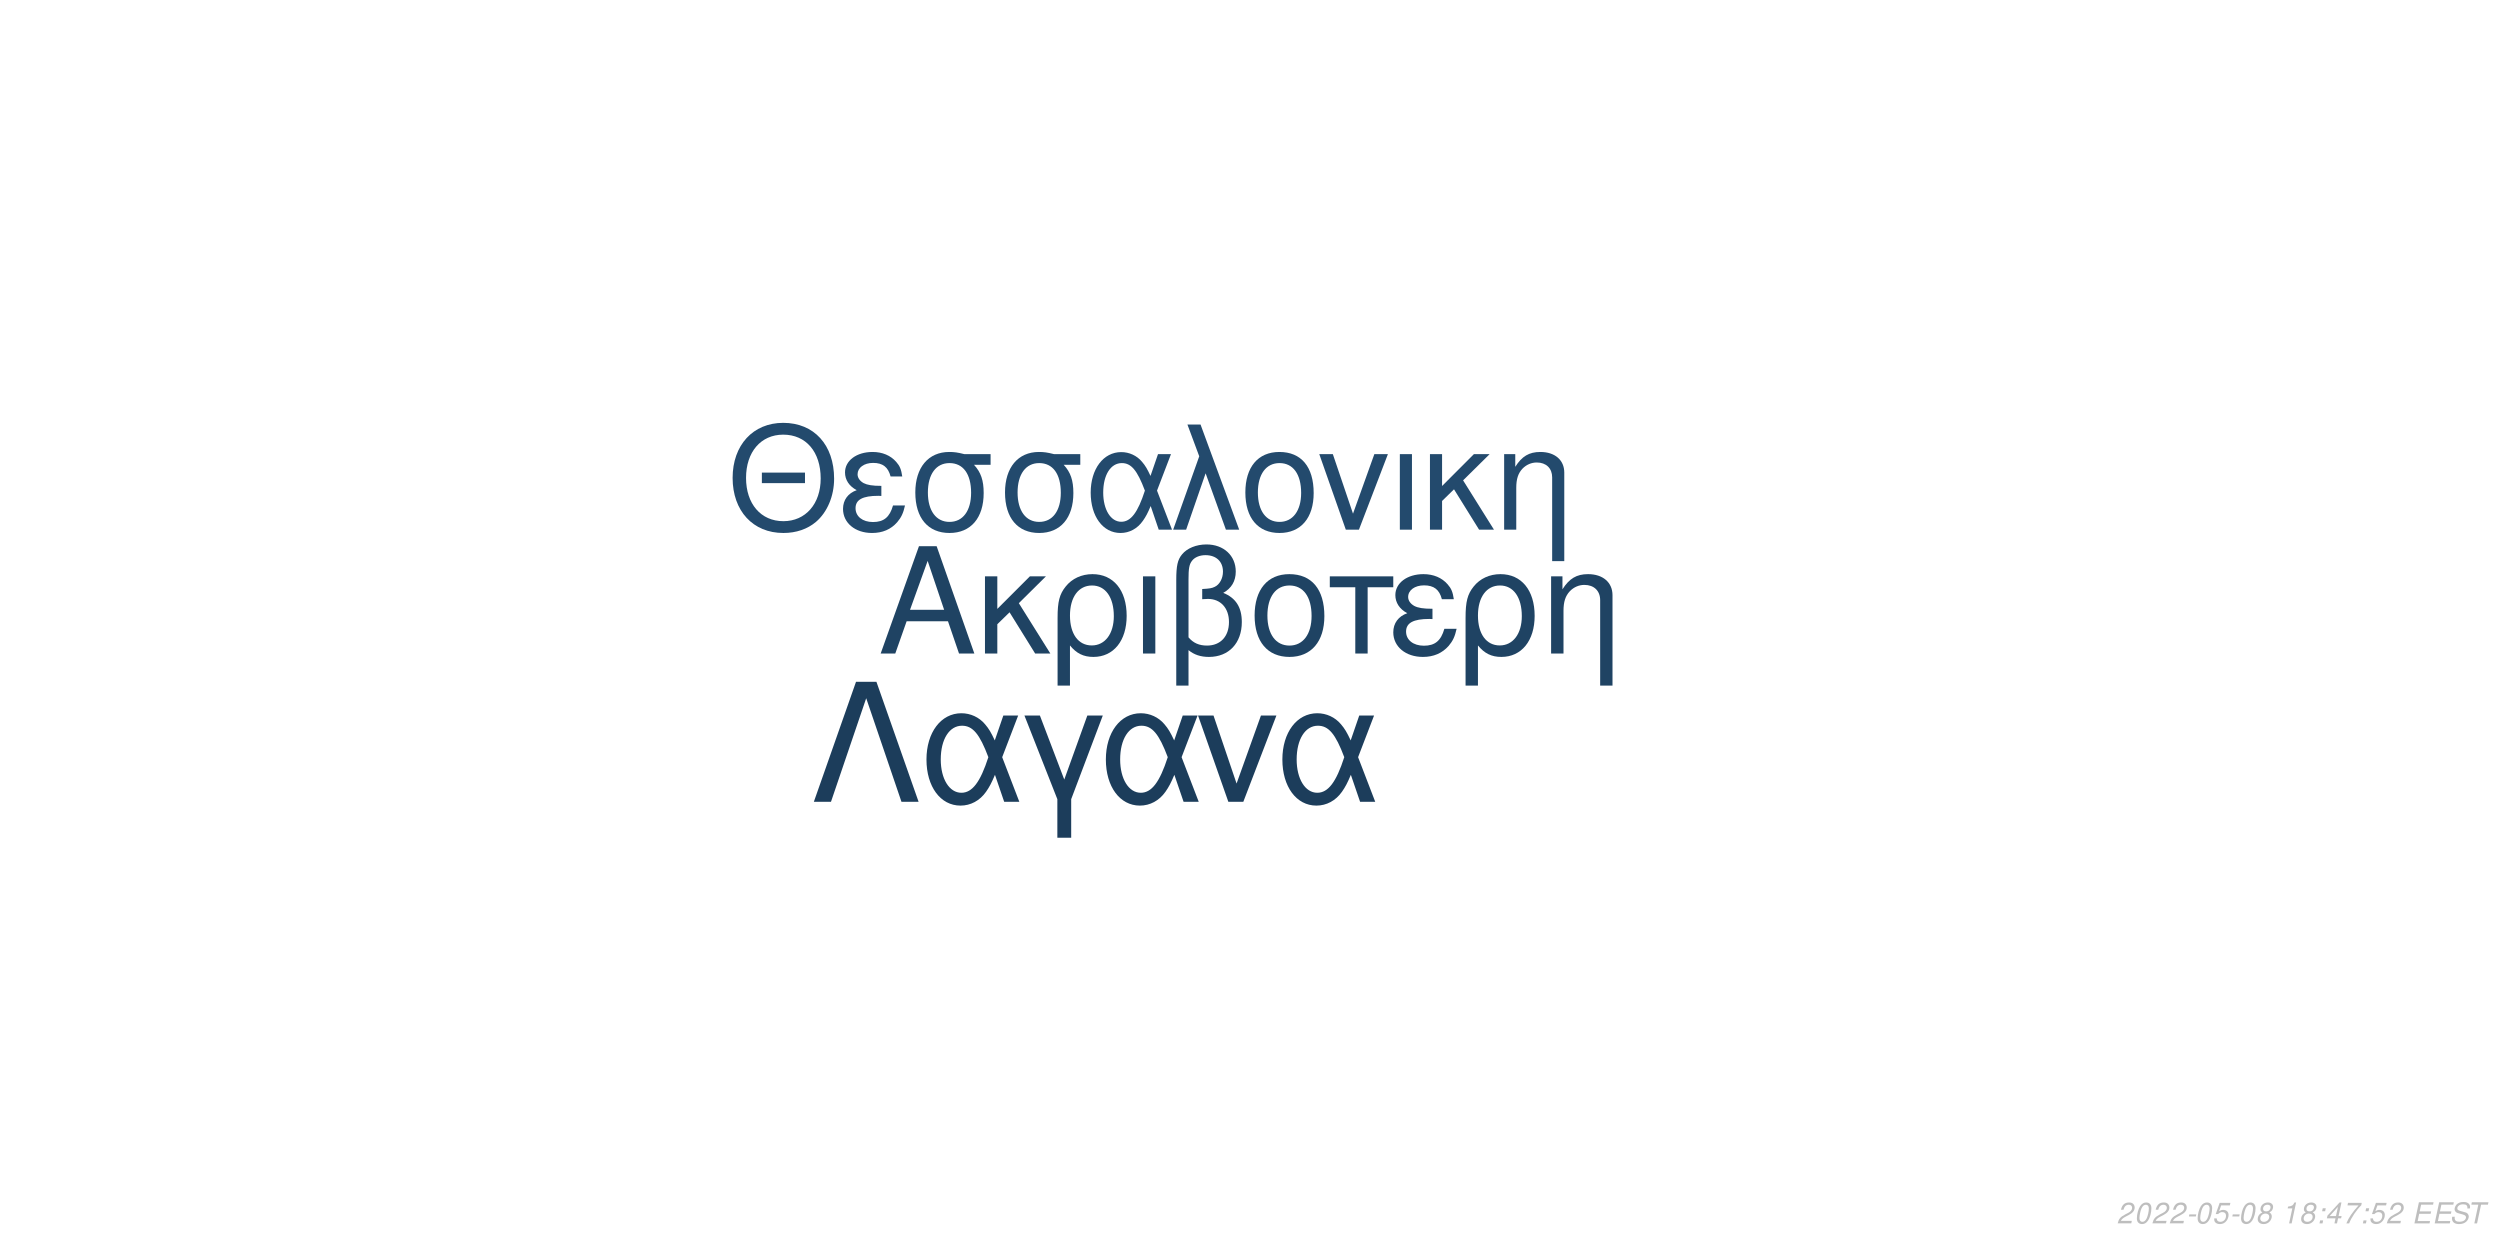
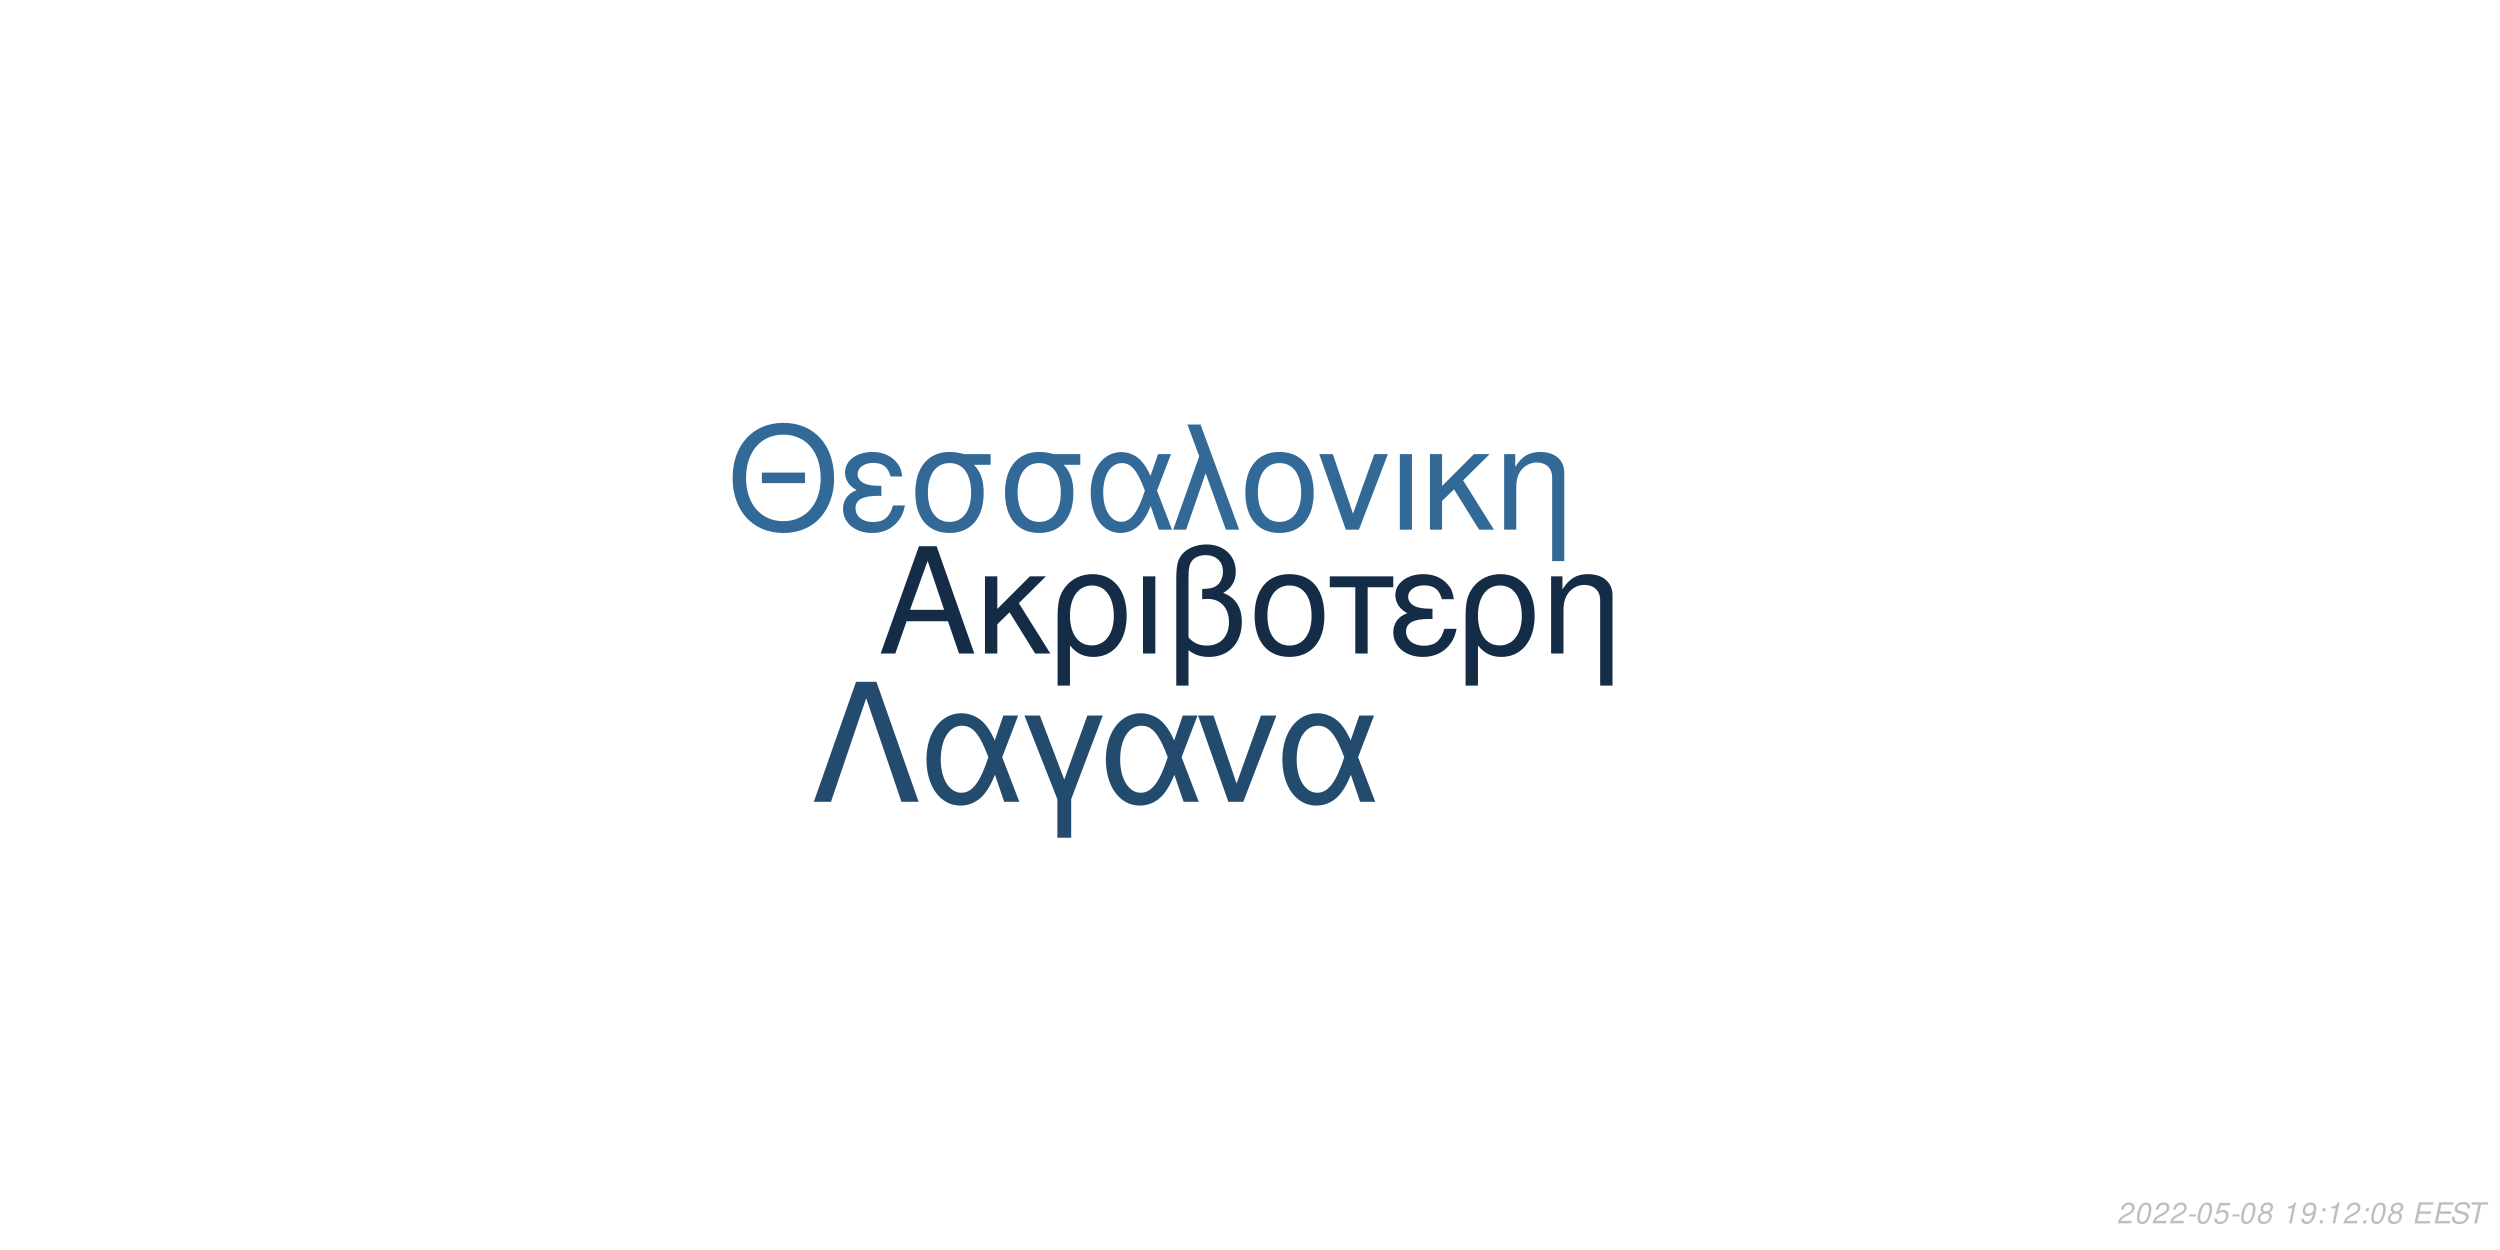
<svg xmlns="http://www.w3.org/2000/svg" xmlns:xlink="http://www.w3.org/1999/xlink" width="864pt" height="432pt" viewBox="0 0 864 432" version="1.1">
  <defs>
    <g>
      <symbol overflow="visible" id="glyph0-0">
        <path style="stroke:none;" d="" />
      </symbol>
      <symbol overflow="visible" id="glyph0-1">
        <path style="stroke:none;" d="M 24.125 -11.141 L 27.938 0 L 33.234 0 L 20.203 -37.094 L 14.094 -37.094 L 0.859 0 L 5.906 0 L 9.828 -11.141 Z M 22.797 -15.109 L 11 -15.109 L 17.094 -32.016 Z M 22.797 -15.109 " />
      </symbol>
      <symbol overflow="visible" id="glyph0-2">
        <path style="stroke:none;" d="M 7.172 -15.422 L 7.172 -26.672 L 2.906 -26.672 L 2.906 0 L 7.172 0 L 7.172 -10.125 L 11.406 -14.25 L 20.25 0 L 25.5 0 L 14.609 -17.406 L 23.969 -26.672 L 18.422 -26.672 Z M 7.172 -15.422 " />
      </symbol>
      <symbol overflow="visible" id="glyph0-3">
        <path style="stroke:none;" d="M 3 11.094 L 7.281 11.094 L 7.281 -2.797 C 9.516 -0.047 11.953 1.172 15.375 1.172 C 22.344 1.172 26.875 -4.422 26.875 -13.031 C 26.875 -21.891 22.297 -27.438 15.062 -27.438 C 11.297 -27.438 7.984 -25.906 5.797 -23.156 C 3.672 -20.516 3 -17.969 3 -12.359 Z M 14.906 -23.516 C 19.547 -23.516 22.438 -19.438 22.438 -12.922 C 22.438 -6.812 19.391 -2.797 14.812 -2.797 C 10.172 -2.797 7.281 -6.766 7.281 -13.125 C 7.281 -19.484 10.234 -23.516 14.906 -23.516 Z M 14.906 -23.516 " />
      </symbol>
      <symbol overflow="visible" id="glyph0-4">
        <path style="stroke:none;" d="M 3.516 0 L 7.781 0 L 7.781 -26.672 L 3.516 -26.672 Z M 3.516 0 " />
      </symbol>
      <symbol overflow="visible" id="glyph0-5">
        <path style="stroke:none;" d="M 4.016 11.094 L 8.25 11.094 L 8.25 -1.172 C 10.172 0.406 12.422 1.172 15.312 1.172 C 22.188 1.172 26.672 -3.609 26.672 -10.891 C 26.672 -15.984 24.578 -19.234 20.25 -20.969 C 23.109 -22.547 24.578 -25.031 24.578 -28.344 C 24.578 -33.844 20.406 -37.703 14.453 -37.703 C 10.938 -37.703 7.734 -36.391 6 -34.25 C 4.484 -32.422 4.016 -30.328 4.016 -25.391 Z M 8.25 -25.656 C 8.25 -29.359 8.5 -30.844 9.469 -32.062 C 10.375 -33.281 12.156 -34 14.094 -34 C 17.812 -34 20.156 -31.812 20.156 -28.297 C 20.156 -25.953 18.984 -23.812 17.297 -23.047 C 16.281 -22.547 15.469 -22.438 12.984 -22.297 L 12.984 -18.781 C 13.734 -18.828 14.344 -18.875 14.969 -18.875 C 19.344 -18.875 22.234 -15.719 22.234 -10.891 C 22.234 -5.906 19.281 -2.75 14.656 -2.75 C 11.953 -2.75 9.922 -3.609 8.25 -5.594 Z M 8.25 -25.656 " />
      </symbol>
      <symbol overflow="visible" id="glyph0-6">
        <path style="stroke:none;" d="M 14.094 -27.438 C 6.562 -27.438 2.094 -22.094 2.094 -13.125 C 2.094 -4.125 6.562 1.172 14.141 1.172 C 21.672 1.172 26.203 -4.172 26.203 -12.922 C 26.203 -22.188 21.828 -27.438 14.094 -27.438 Z M 14.141 -23.516 C 18.938 -23.516 21.781 -19.594 21.781 -12.984 C 21.781 -6.672 18.828 -2.75 14.141 -2.75 C 9.422 -2.75 6.516 -6.672 6.516 -13.125 C 6.516 -19.594 9.422 -23.516 14.141 -23.516 Z M 14.141 -23.516 " />
      </symbol>
      <symbol overflow="visible" id="glyph0-7">
        <path style="stroke:none;" d="M 7.891 0 L 12.156 0 L 12.156 -22.906 L 21.016 -22.906 L 21.016 -26.672 L -0.922 -26.672 L -0.922 -22.906 L 7.891 -22.906 Z M 7.891 0 " />
      </symbol>
      <symbol overflow="visible" id="glyph0-8">
        <path style="stroke:none;" d="M 14.562 -15.469 C 11.344 -15.469 9.562 -15.781 8.297 -16.438 C 6.922 -17.203 6.156 -18.328 6.156 -19.547 C 6.156 -21.891 8.453 -23.562 11.656 -23.562 C 15.062 -23.562 16.953 -22.094 17.812 -18.781 L 21.938 -18.781 C 21.578 -21.266 21.062 -22.5 19.797 -23.922 C 17.812 -26.203 14.906 -27.438 11.453 -27.438 C 5.797 -27.438 1.734 -24.375 1.734 -20.203 C 1.734 -17.609 3.156 -15.375 5.859 -13.938 C 2.797 -12.875 1.016 -10.484 1.016 -7.328 C 1.016 -2.391 5.297 1.172 11.25 1.172 C 14.969 1.172 17.906 -0.109 20.156 -2.641 C 21.578 -4.328 22.297 -5.797 22.906 -8.547 L 18.672 -8.547 C 17.5 -4.422 15.422 -2.703 11.609 -2.703 C 7.938 -2.703 5.438 -4.688 5.438 -7.578 C 5.438 -10.578 7.938 -11.953 13.484 -11.953 C 13.641 -11.953 14.094 -11.953 14.562 -11.906 Z M 14.562 -15.469 " />
      </symbol>
      <symbol overflow="visible" id="glyph0-9">
        <path style="stroke:none;" d="M 3.562 -26.672 L 3.562 0 L 7.844 0 L 7.844 -14.703 C 7.844 -17.906 8.5 -19.891 10.031 -21.531 C 11.406 -22.953 13.188 -23.719 15.062 -23.719 C 18.375 -23.719 20.516 -21.672 20.516 -18.469 L 20.516 11.094 L 24.781 11.094 L 24.781 -20.156 C 24.781 -24.578 21.469 -27.438 16.328 -27.438 C 12.359 -27.438 9.828 -25.906 7.484 -22.188 L 7.484 -26.672 Z M 3.562 -26.672 " />
      </symbol>
      <symbol overflow="visible" id="glyph1-0">
        <path style="stroke:none;" d="" />
      </symbol>
      <symbol overflow="visible" id="glyph1-1">
        <path style="stroke:none;" d="M 26.859 -19.734 L 11.953 -19.734 L 11.953 -16.094 L 26.859 -16.094 Z M 19.328 -36.922 C 8.922 -36.922 1.844 -29.25 1.844 -17.891 C 1.844 -6.484 8.875 1.141 19.391 1.141 C 23.812 1.141 27.703 -0.203 30.641 -2.688 C 34.578 -6.031 36.922 -11.656 36.922 -17.594 C 36.922 -29.297 30 -36.922 19.328 -36.922 Z M 19.328 -32.844 C 27.203 -32.844 32.281 -26.906 32.281 -17.688 C 32.281 -8.922 27.062 -2.938 19.391 -2.938 C 11.609 -2.938 6.484 -8.922 6.484 -17.891 C 6.484 -26.859 11.609 -32.844 19.328 -32.844 Z M 19.328 -32.844 " />
      </symbol>
      <symbol overflow="visible" id="glyph1-2">
        <path style="stroke:none;" d="M 14.25 -15.141 C 11.109 -15.141 9.375 -15.453 8.125 -16.094 C 6.781 -16.844 6.031 -17.938 6.031 -19.141 C 6.031 -21.422 8.266 -23.078 11.406 -23.078 C 14.75 -23.078 16.594 -21.625 17.438 -18.391 L 21.469 -18.391 C 21.125 -20.828 20.625 -22.031 19.391 -23.422 C 17.438 -25.656 14.594 -26.859 11.219 -26.859 C 5.688 -26.859 1.688 -23.875 1.688 -19.781 C 1.688 -17.234 3.094 -15.047 5.734 -13.656 C 2.734 -12.609 1 -10.266 1 -7.172 C 1 -2.344 5.188 1.141 11.016 1.141 C 14.656 1.141 17.547 -0.094 19.734 -2.594 C 21.125 -4.234 21.828 -5.688 22.422 -8.375 L 18.281 -8.375 C 17.141 -4.328 15.094 -2.641 11.359 -2.641 C 7.766 -2.641 5.328 -4.578 5.328 -7.422 C 5.328 -10.359 7.766 -11.703 13.203 -11.703 C 13.359 -11.703 13.797 -11.703 14.25 -11.656 Z M 14.25 -15.141 " />
      </symbol>
      <symbol overflow="visible" id="glyph1-3">
        <path style="stroke:none;" d="M 29 -26.109 L 19.938 -26.109 C 17.594 -26.703 16.438 -26.859 14.703 -26.859 C 7.469 -26.859 2.984 -21.469 2.984 -12.859 C 2.984 -4.031 7.375 1.141 14.797 1.141 C 22.172 1.141 26.609 -4.078 26.609 -12.656 C 26.609 -17.047 25.656 -19.828 23.266 -22.422 L 29 -22.422 Z M 14.797 -23.016 C 19.531 -23.016 22.266 -19.234 22.266 -12.75 C 22.266 -6.531 19.438 -2.688 14.797 -2.688 C 10.172 -2.688 7.328 -6.531 7.328 -12.859 C 7.328 -19.188 10.172 -23.016 14.797 -23.016 Z M 14.797 -23.016 " />
      </symbol>
      <symbol overflow="visible" id="glyph1-4">
        <path style="stroke:none;" d="M 29.344 -26.109 L 24.859 -26.109 L 22.266 -18.578 C 21.125 -21.031 20.484 -22.125 19.328 -23.469 C 17.547 -25.609 14.906 -26.812 12.156 -26.812 C 5.984 -26.812 1.594 -20.984 1.594 -12.812 C 1.594 -4.578 5.828 1.141 11.906 1.141 C 14.953 1.141 17.734 -0.344 19.625 -3.047 C 20.672 -4.531 21.281 -5.688 22.328 -8.172 L 25.109 0 L 29.703 0 L 24.516 -13.5 Z M 20.328 -13.5 C 17.891 -5.922 15.453 -2.734 12.156 -2.734 C 8.516 -2.734 5.922 -6.922 5.922 -12.812 C 5.922 -18.938 8.516 -23.016 12.359 -23.016 C 15.594 -23.016 17.688 -20.531 20.328 -13.5 Z M 20.328 -13.5 " />
      </symbol>
      <symbol overflow="visible" id="glyph1-5">
        <path style="stroke:none;" d="M 1.094 0 L 5.578 0 L 12.312 -19.484 L 19.328 0 L 23.922 0 L 10.562 -36.328 L 6.031 -36.328 L 10.109 -25.359 Z M 1.094 0 " />
      </symbol>
      <symbol overflow="visible" id="glyph1-6">
        <path style="stroke:none;" d="M 13.797 -26.859 C 6.422 -26.859 2.047 -21.625 2.047 -12.859 C 2.047 -4.031 6.422 1.141 13.859 1.141 C 21.234 1.141 25.656 -4.078 25.656 -12.656 C 25.656 -21.719 21.375 -26.859 13.797 -26.859 Z M 13.859 -23.016 C 18.531 -23.016 21.328 -19.188 21.328 -12.703 C 21.328 -6.531 18.438 -2.688 13.859 -2.688 C 9.219 -2.688 6.375 -6.531 6.375 -12.859 C 6.375 -19.188 9.219 -23.016 13.859 -23.016 Z M 13.859 -23.016 " />
      </symbol>
      <symbol overflow="visible" id="glyph1-7">
        <path style="stroke:none;" d="M 14.297 0 L 24.312 -26.109 L 19.625 -26.109 L 12.25 -5.531 L 5.281 -26.109 L 0.594 -26.109 L 9.766 0 Z M 14.297 0 " />
      </symbol>
      <symbol overflow="visible" id="glyph1-8">
        <path style="stroke:none;" d="M 3.438 0 L 7.625 0 L 7.625 -26.109 L 3.438 -26.109 Z M 3.438 0 " />
      </symbol>
      <symbol overflow="visible" id="glyph1-9">
        <path style="stroke:none;" d="M 7.031 -15.094 L 7.031 -26.109 L 2.844 -26.109 L 2.844 0 L 7.031 0 L 7.031 -9.922 L 11.156 -13.953 L 19.828 0 L 24.969 0 L 14.297 -17.047 L 23.469 -26.109 L 18.031 -26.109 Z M 7.031 -15.094 " />
      </symbol>
      <symbol overflow="visible" id="glyph1-10">
        <path style="stroke:none;" d="M 3.484 -26.109 L 3.484 0 L 7.672 0 L 7.672 -14.406 C 7.672 -17.547 8.328 -19.484 9.812 -21.078 C 11.156 -22.469 12.906 -23.219 14.75 -23.219 C 17.984 -23.219 20.078 -21.234 20.078 -18.094 L 20.078 10.859 L 24.266 10.859 L 24.266 -19.734 C 24.266 -24.062 21.031 -26.859 16 -26.859 C 12.109 -26.859 9.609 -25.359 7.328 -21.719 L 7.328 -26.109 Z M 3.484 -26.109 " />
      </symbol>
      <symbol overflow="visible" id="glyph2-0">
        <path style="stroke:none;" d="" />
      </symbol>
      <symbol overflow="visible" id="glyph2-1">
        <path style="stroke:none;" d="M 22.531 -41.484 L 15.484 -41.484 L 0.906 0 L 6.828 0 L 19 -35.797 L 31.188 0 L 37.109 0 Z M 22.531 -41.484 " />
      </symbol>
      <symbol overflow="visible" id="glyph2-2">
        <path style="stroke:none;" d="M 33.516 -29.812 L 28.391 -29.812 L 25.438 -21.219 C 24.125 -24.016 23.391 -25.266 22.078 -26.797 C 20.031 -29.25 17.016 -30.609 13.891 -30.609 C 6.828 -30.609 1.828 -23.953 1.828 -14.625 C 1.828 -5.234 6.656 1.312 13.594 1.312 C 17.078 1.312 20.266 -0.391 22.422 -3.469 C 23.609 -5.172 24.297 -6.484 25.5 -9.328 L 28.688 0 L 33.922 0 L 28 -15.422 Z M 23.219 -15.422 C 20.422 -6.766 17.641 -3.125 13.891 -3.125 C 9.734 -3.125 6.766 -7.906 6.766 -14.625 C 6.766 -21.625 9.734 -26.297 14.109 -26.297 C 17.812 -26.297 20.203 -23.453 23.219 -15.422 Z M 23.219 -15.422 " />
      </symbol>
      <symbol overflow="visible" id="glyph2-3">
        <path style="stroke:none;" d="M 12.062 12.406 L 16.844 12.406 L 16.844 -0.906 L 27.766 -29.812 L 22.422 -29.812 L 14.453 -7.688 L 6.031 -29.812 L 0.688 -29.812 L 12.062 -0.906 Z M 12.062 12.406 " />
      </symbol>
      <symbol overflow="visible" id="glyph2-4">
        <path style="stroke:none;" d="M 16.328 0 L 27.766 -29.812 L 22.422 -29.812 L 14 -6.312 L 6.031 -29.812 L 0.688 -29.812 L 11.156 0 Z M 16.328 0 " />
      </symbol>
      <symbol overflow="visible" id="glyph3-0">
        <path style="stroke:none;" d="" />
      </symbol>
      <symbol overflow="visible" id="glyph3-1">
        <path style="stroke:none;" d="M 5.234 -0.875 L 1.469 -0.875 C 1.641 -1.375 2.203 -1.891 3.109 -2.344 L 4.234 -2.938 C 5.562 -3.625 6.219 -4.469 6.219 -5.484 C 6.219 -5.938 6.062 -6.359 5.797 -6.656 C 5.469 -7.047 4.984 -7.234 4.312 -7.234 C 2.766 -7.234 1.891 -6.453 1.484 -4.734 L 2.375 -4.734 C 2.484 -5.188 2.609 -5.484 2.797 -5.75 C 3.094 -6.203 3.609 -6.453 4.188 -6.453 C 4.891 -6.453 5.344 -6.031 5.344 -5.375 C 5.344 -4.703 4.859 -4.094 4.016 -3.656 L 2.984 -3.125 C 1.234 -2.188 0.797 -1.656 0.344 -0.016 L 5.047 -0.016 Z M 5.234 -0.875 " />
      </symbol>
      <symbol overflow="visible" id="glyph3-2">
        <path style="stroke:none;" d="M 4.203 -7.234 C 3.375 -7.234 2.688 -6.812 2.125 -5.984 C 1.484 -5.047 0.984 -3.188 0.984 -1.734 C 0.984 -1.109 1.172 -0.562 1.484 -0.266 C 1.797 0.047 2.281 0.234 2.766 0.234 C 3.625 0.234 4.281 -0.156 4.859 -1.016 C 5.516 -1.953 6 -3.797 6 -5.266 C 6 -6.5 5.328 -7.234 4.203 -7.234 Z M 4.094 -6.453 C 4.734 -6.453 5.125 -5.984 5.125 -5.156 C 5.125 -4.203 4.781 -2.625 4.406 -1.812 C 3.984 -0.938 3.516 -0.547 2.875 -0.547 C 2.25 -0.547 1.875 -1.031 1.875 -1.828 C 1.875 -2.797 2.203 -4.344 2.594 -5.203 C 2.984 -6.047 3.453 -6.453 4.094 -6.453 Z M 4.094 -6.453 " />
      </symbol>
      <symbol overflow="visible" id="glyph3-3">
        <path style="stroke:none;" d="M 3.516 -3.125 L 1.125 -3.125 L 0.969 -2.406 L 3.359 -2.406 Z M 3.516 -3.125 " />
      </symbol>
      <symbol overflow="visible" id="glyph3-4">
        <path style="stroke:none;" d="M 6.297 -7.094 L 2.594 -7.094 L 1.234 -3.234 L 2.047 -3.234 C 2.656 -3.766 2.938 -3.906 3.531 -3.906 C 4.328 -3.906 4.797 -3.453 4.797 -2.688 C 4.797 -1.438 3.969 -0.547 2.828 -0.547 C 2.031 -0.547 1.609 -0.938 1.578 -1.734 L 0.703 -1.734 L 0.703 -1.516 C 0.703 -0.938 0.844 -0.547 1.188 -0.266 C 1.562 0.062 2.078 0.234 2.703 0.234 C 3.656 0.234 4.391 -0.156 4.984 -0.922 C 5.422 -1.5 5.672 -2.234 5.672 -2.953 C 5.672 -4 4.938 -4.672 3.812 -4.672 C 3.328 -4.672 2.906 -4.547 2.406 -4.234 L 3.109 -6.219 L 6.109 -6.219 Z M 6.297 -7.094 " />
      </symbol>
      <symbol overflow="visible" id="glyph3-5">
        <path style="stroke:none;" d="M 4.766 -3.797 C 5.078 -3.969 5.234 -4.078 5.438 -4.234 C 5.812 -4.594 6.062 -5.172 6.062 -5.734 C 6.062 -6.625 5.344 -7.234 4.266 -7.234 C 2.812 -7.234 1.703 -6.219 1.703 -4.875 C 1.703 -4.406 1.875 -4.125 2.359 -3.812 C 1.297 -3.312 0.75 -2.516 0.75 -1.469 C 0.75 -0.438 1.547 0.234 2.812 0.234 C 3.656 0.234 4.359 -0.094 4.938 -0.734 C 5.359 -1.234 5.609 -1.859 5.609 -2.438 C 5.609 -3.047 5.312 -3.516 4.766 -3.797 Z M 4.109 -6.453 C 4.797 -6.453 5.188 -6.125 5.188 -5.578 C 5.188 -5.266 5.062 -4.922 4.859 -4.672 C 4.562 -4.312 4.188 -4.156 3.656 -4.156 C 2.984 -4.156 2.594 -4.453 2.594 -4.984 C 2.594 -5.859 3.203 -6.453 4.109 -6.453 Z M 3.453 -3.406 C 4.234 -3.406 4.734 -2.984 4.734 -2.312 C 4.734 -1.312 3.922 -0.547 2.875 -0.547 C 2.125 -0.547 1.625 -0.969 1.625 -1.625 C 1.625 -2.609 2.438 -3.406 3.453 -3.406 Z M 3.453 -3.406 " />
      </symbol>
      <symbol overflow="visible" id="glyph3-6">
        <path style="stroke:none;" d="" />
      </symbol>
      <symbol overflow="visible" id="glyph3-7">
        <path style="stroke:none;" d="M 3.703 -5.188 L 2.594 0 L 3.469 0 L 5.016 -7.234 L 4.438 -7.234 C 3.906 -6.156 3.688 -6.016 2.234 -5.812 L 2.109 -5.188 Z M 3.703 -5.188 " />
      </symbol>
      <symbol overflow="visible" id="glyph3-8">
+         <path style="stroke:none;" d="M 0.844 -1.656 C 0.844 -1.547 0.844 -1.438 0.844 -1.375 C 0.844 -0.406 1.531 0.234 2.578 0.234 C 3.203 0.234 3.766 0.016 4.297 -0.438 C 4.938 -1 5.312 -1.656 5.594 -2.719 C 5.844 -3.672 6.016 -4.766 6.016 -5.375 C 6.016 -5.844 5.844 -6.328 5.547 -6.656 C 5.203 -7.031 4.703 -7.234 4.062 -7.234 C 2.516 -7.234 1.297 -5.938 1.297 -4.266 C 1.297 -3.203 1.984 -2.547 3.047 -2.547 C 3.484 -2.547 3.953 -2.672 4.281 -2.891 C 4.406 -2.984 4.547 -3.078 4.828 -3.344 C 4.438 -1.484 3.703 -0.547 2.703 -0.547 C 2.109 -0.547 1.719 -0.938 1.719 -1.547 L 1.719 -1.656 Z M 3.953 -6.453 C 4.625 -6.453 5.141 -5.953 5.141 -5.281 C 5.141 -4.188 4.312 -3.312 3.297 -3.312 C 2.594 -3.312 2.172 -3.734 2.172 -4.453 C 2.172 -5.562 2.984 -6.453 3.953 -6.453 Z M 3.953 -6.453 " />
+       </symbol>
+       <symbol overflow="visible" id="glyph3-9">
        <path style="stroke:none;" d="M 2.359 -1.031 L 1.312 -1.031 L 1.094 0 L 2.141 0 Z M 3.266 -5.234 L 2.219 -5.234 L 2 -4.203 L 3.047 -4.203 Z M 3.266 -5.234 " />
      </symbol>
-       <symbol overflow="visible" id="glyph3-9">
-         <path style="stroke:none;" d="M 3.625 -1.75 L 3.266 0 L 4.141 0 L 4.516 -1.75 L 5.562 -1.75 L 5.734 -2.531 L 4.688 -2.531 L 5.688 -7.234 L 5.016 -7.234 L 0.844 -2.672 L 0.641 -1.75 Z M 3.797 -2.531 L 1.594 -2.531 L 4.469 -5.703 Z M 3.797 -2.531 " />
-       </symbol>
      <symbol overflow="visible" id="glyph3-10">
-         <path style="stroke:none;" d="M 6.703 -7.094 L 1.953 -7.094 L 1.766 -6.219 L 5.594 -6.219 C 3.344 -3.688 2.266 -2.109 1.375 0 L 2.344 0 C 3.031 -1.906 4.828 -4.594 6.547 -6.281 Z M 6.703 -7.094 " />
+         <path style="stroke:none;" d="M 2.547 -3.312 L 6.5 -3.312 L 6.688 -4.141 L 2.719 -4.141 L 3.219 -6.469 L 7.344 -6.469 L 7.516 -7.297 L 2.453 -7.297 L 0.906 0 L 6.125 0 L 6.297 -0.812 L 2.016 -0.812 Z M 2.547 -3.312 " />
      </symbol>
      <symbol overflow="visible" id="glyph3-11">
-         <path style="stroke:none;" d="M 2.547 -3.312 L 6.5 -3.312 L 6.688 -4.141 L 2.719 -4.141 L 3.219 -6.469 L 7.344 -6.469 L 7.516 -7.297 L 2.453 -7.297 L 0.906 0 L 6.125 0 L 6.297 -0.812 L 2.016 -0.812 Z M 2.547 -3.312 " />
+         <path style="stroke:none;" d="M 7.062 -5.156 C 7.125 -5.438 7.141 -5.562 7.141 -5.703 C 7.141 -6.156 6.938 -6.594 6.594 -6.891 C 6.188 -7.25 5.656 -7.406 4.875 -7.406 C 3.844 -7.406 3.047 -7.125 2.5 -6.562 C 2.094 -6.141 1.781 -5.438 1.781 -4.922 C 1.781 -4.297 2.219 -3.766 2.891 -3.562 L 4.594 -3.094 C 5.406 -2.859 5.734 -2.578 5.734 -2.094 C 5.734 -1.781 5.547 -1.406 5.266 -1.141 C 4.844 -0.766 4.266 -0.578 3.453 -0.578 C 2.328 -0.578 1.812 -0.984 1.812 -1.906 C 1.812 -2.047 1.812 -2.125 1.844 -2.312 L 0.984 -2.312 C 0.906 -2.062 0.891 -1.906 0.891 -1.688 C 0.891 -0.484 1.797 0.234 3.297 0.234 C 4.359 0.234 5.234 -0.062 5.812 -0.609 C 6.344 -1.078 6.688 -1.797 6.688 -2.375 C 6.688 -2.641 6.609 -2.906 6.453 -3.156 C 6.234 -3.5 5.938 -3.703 5.469 -3.828 L 3.75 -4.312 C 2.984 -4.547 2.734 -4.734 2.734 -5.188 C 2.734 -5.547 2.875 -5.844 3.188 -6.109 C 3.547 -6.438 4.031 -6.594 4.703 -6.594 C 5.266 -6.594 5.688 -6.484 5.906 -6.297 C 6.094 -6.125 6.219 -5.797 6.219 -5.516 C 6.219 -5.422 6.203 -5.344 6.188 -5.156 Z M 7.062 -5.156 " />
      </symbol>
      <symbol overflow="visible" id="glyph3-12">
-         <path style="stroke:none;" d="M 7.062 -5.156 C 7.125 -5.438 7.141 -5.562 7.141 -5.703 C 7.141 -6.156 6.938 -6.594 6.594 -6.891 C 6.188 -7.25 5.656 -7.406 4.875 -7.406 C 3.844 -7.406 3.047 -7.125 2.5 -6.562 C 2.094 -6.141 1.781 -5.438 1.781 -4.922 C 1.781 -4.297 2.219 -3.766 2.891 -3.562 L 4.594 -3.094 C 5.406 -2.859 5.734 -2.578 5.734 -2.094 C 5.734 -1.781 5.547 -1.406 5.266 -1.141 C 4.844 -0.766 4.266 -0.578 3.453 -0.578 C 2.328 -0.578 1.812 -0.984 1.812 -1.906 C 1.812 -2.047 1.812 -2.125 1.844 -2.312 L 0.984 -2.312 C 0.906 -2.062 0.891 -1.906 0.891 -1.688 C 0.891 -0.484 1.797 0.234 3.297 0.234 C 4.359 0.234 5.234 -0.062 5.812 -0.609 C 6.344 -1.078 6.688 -1.797 6.688 -2.375 C 6.688 -2.641 6.609 -2.906 6.453 -3.156 C 6.234 -3.5 5.938 -3.703 5.469 -3.828 L 3.75 -4.312 C 2.984 -4.547 2.734 -4.734 2.734 -5.188 C 2.734 -5.547 2.875 -5.844 3.188 -6.109 C 3.547 -6.438 4.031 -6.594 4.703 -6.594 C 5.266 -6.594 5.688 -6.484 5.906 -6.297 C 6.094 -6.125 6.219 -5.797 6.219 -5.516 C 6.219 -5.422 6.203 -5.344 6.188 -5.156 Z M 7.062 -5.156 " />
-       </symbol>
-       <symbol overflow="visible" id="glyph3-13">
        <path style="stroke:none;" d="M 4.938 -6.469 L 7.312 -6.469 L 7.484 -7.297 L 1.75 -7.297 L 1.578 -6.469 L 3.984 -6.469 L 2.609 0 L 3.547 0 Z M 4.938 -6.469 " />
      </symbol>
    </g>
  </defs>
  <g id="surface1">
    <rect x="0" y="0" width="864" height="432" style="fill:rgb(100%,100%,100%);fill-opacity:1;stroke:none;" />
-     <g style="fill:rgb(12.157%,26.275%,38.824%);fill-opacity:1;">
+     <g style="fill:rgb(7.843%,17.255%,27.059%);fill-opacity:1;">
      <use xlink:href="#glyph0-1" x="303.5" y="225.861" />
      <use xlink:href="#glyph0-2" x="337.5" y="225.861" />
      <use xlink:href="#glyph0-3" x="362.5" y="225.861" />
      <use xlink:href="#glyph0-4" x="391.5" y="225.861" />
      <use xlink:href="#glyph0-5" x="402.5" y="225.861" />
      <use xlink:href="#glyph0-6" x="431.5" y="225.861" />
      <use xlink:href="#glyph0-7" x="460.5" y="225.861" />
      <use xlink:href="#glyph0-8" x="480.5" y="225.861" />
      <use xlink:href="#glyph0-3" x="503.5" y="225.861" />
      <use xlink:href="#glyph0-9" x="532.5" y="225.861" />
    </g>
-     <g style="fill:rgb(13.725%,29.02%,42.745%);fill-opacity:1;">
+     <g style="fill:rgb(19.608%,41.176%,58.824%);fill-opacity:1;">
      <use xlink:href="#glyph1-1" x="251.348" y="183.058" />
      <use xlink:href="#glyph1-2" x="290.348" y="183.058" />
      <use xlink:href="#glyph1-3" x="313.348" y="183.058" />
      <use xlink:href="#glyph1-3" x="344.348" y="183.058" />
      <use xlink:href="#glyph1-4" x="375.348" y="183.058" />
      <use xlink:href="#glyph1-5" x="404.348" y="183.058" />
      <use xlink:href="#glyph1-6" x="428.348" y="183.058" />
      <use xlink:href="#glyph1-7" x="455.348" y="183.058" />
      <use xlink:href="#glyph1-8" x="480.348" y="183.058" />
      <use xlink:href="#glyph1-9" x="491.348" y="183.058" />
      <use xlink:href="#glyph1-10" x="516.348" y="183.058" />
    </g>
-     <g style="fill:rgb(10.98%,23.922%,35.686%);fill-opacity:1;">
+     <g style="fill:rgb(13.725%,29.412%,43.137%);fill-opacity:1;">
      <use xlink:href="#glyph2-1" x="280.359" y="277.105" />
      <use xlink:href="#glyph2-2" x="318.359" y="277.105" />
      <use xlink:href="#glyph2-3" x="353.359" y="277.105" />
      <use xlink:href="#glyph2-2" x="380.359" y="277.105" />
      <use xlink:href="#glyph2-4" x="413.359" y="277.105" />
      <use xlink:href="#glyph2-2" x="441.359" y="277.105" />
    </g>
    <g style="fill:rgb(74.51%,74.51%,74.51%);fill-opacity:1;">
      <use xlink:href="#glyph3-1" x="731.52" y="422.81" />
      <use xlink:href="#glyph3-2" x="737.52" y="422.81" />
      <use xlink:href="#glyph3-1" x="743.52" y="422.81" />
      <use xlink:href="#glyph3-1" x="749.52" y="422.81" />
      <use xlink:href="#glyph3-3" x="755.52" y="422.81" />
      <use xlink:href="#glyph3-2" x="758.52" y="422.81" />
      <use xlink:href="#glyph3-4" x="764.52" y="422.81" />
      <use xlink:href="#glyph3-3" x="770.52" y="422.81" />
      <use xlink:href="#glyph3-2" x="773.52" y="422.81" />
      <use xlink:href="#glyph3-5" x="779.52" y="422.81" />
      <use xlink:href="#glyph3-6" x="785.52" y="422.81" />
      <use xlink:href="#glyph3-7" x="788.52" y="422.81" />
-       <use xlink:href="#glyph3-5" x="794.52" y="422.81" />
-       <use xlink:href="#glyph3-8" x="800.52" y="422.81" />
-       <use xlink:href="#glyph3-9" x="803.52" y="422.81" />
-       <use xlink:href="#glyph3-10" x="809.52" y="422.81" />
-       <use xlink:href="#glyph3-8" x="815.52" y="422.81" />
-       <use xlink:href="#glyph3-4" x="818.52" y="422.81" />
-       <use xlink:href="#glyph3-1" x="824.52" y="422.81" />
+       <use xlink:href="#glyph3-8" x="794.52" y="422.81" />
+       <use xlink:href="#glyph3-9" x="800.52" y="422.81" />
+       <use xlink:href="#glyph3-7" x="803.52" y="422.81" />
+       <use xlink:href="#glyph3-1" x="809.52" y="422.81" />
+       <use xlink:href="#glyph3-9" x="815.52" y="422.81" />
+       <use xlink:href="#glyph3-2" x="818.52" y="422.81" />
+       <use xlink:href="#glyph3-5" x="824.52" y="422.81" />
      <use xlink:href="#glyph3-6" x="830.52" y="422.81" />
-       <use xlink:href="#glyph3-11" x="833.52" y="422.81" />
-       <use xlink:href="#glyph3-11" x="840.52" y="422.81" />
-       <use xlink:href="#glyph3-12" x="846.52" y="422.81" />
-       <use xlink:href="#glyph3-13" x="852.52" y="422.81" />
+       <use xlink:href="#glyph3-10" x="833.52" y="422.81" />
+       <use xlink:href="#glyph3-10" x="840.52" y="422.81" />
+       <use xlink:href="#glyph3-11" x="846.52" y="422.81" />
+       <use xlink:href="#glyph3-12" x="852.52" y="422.81" />
    </g>
  </g>
</svg>
